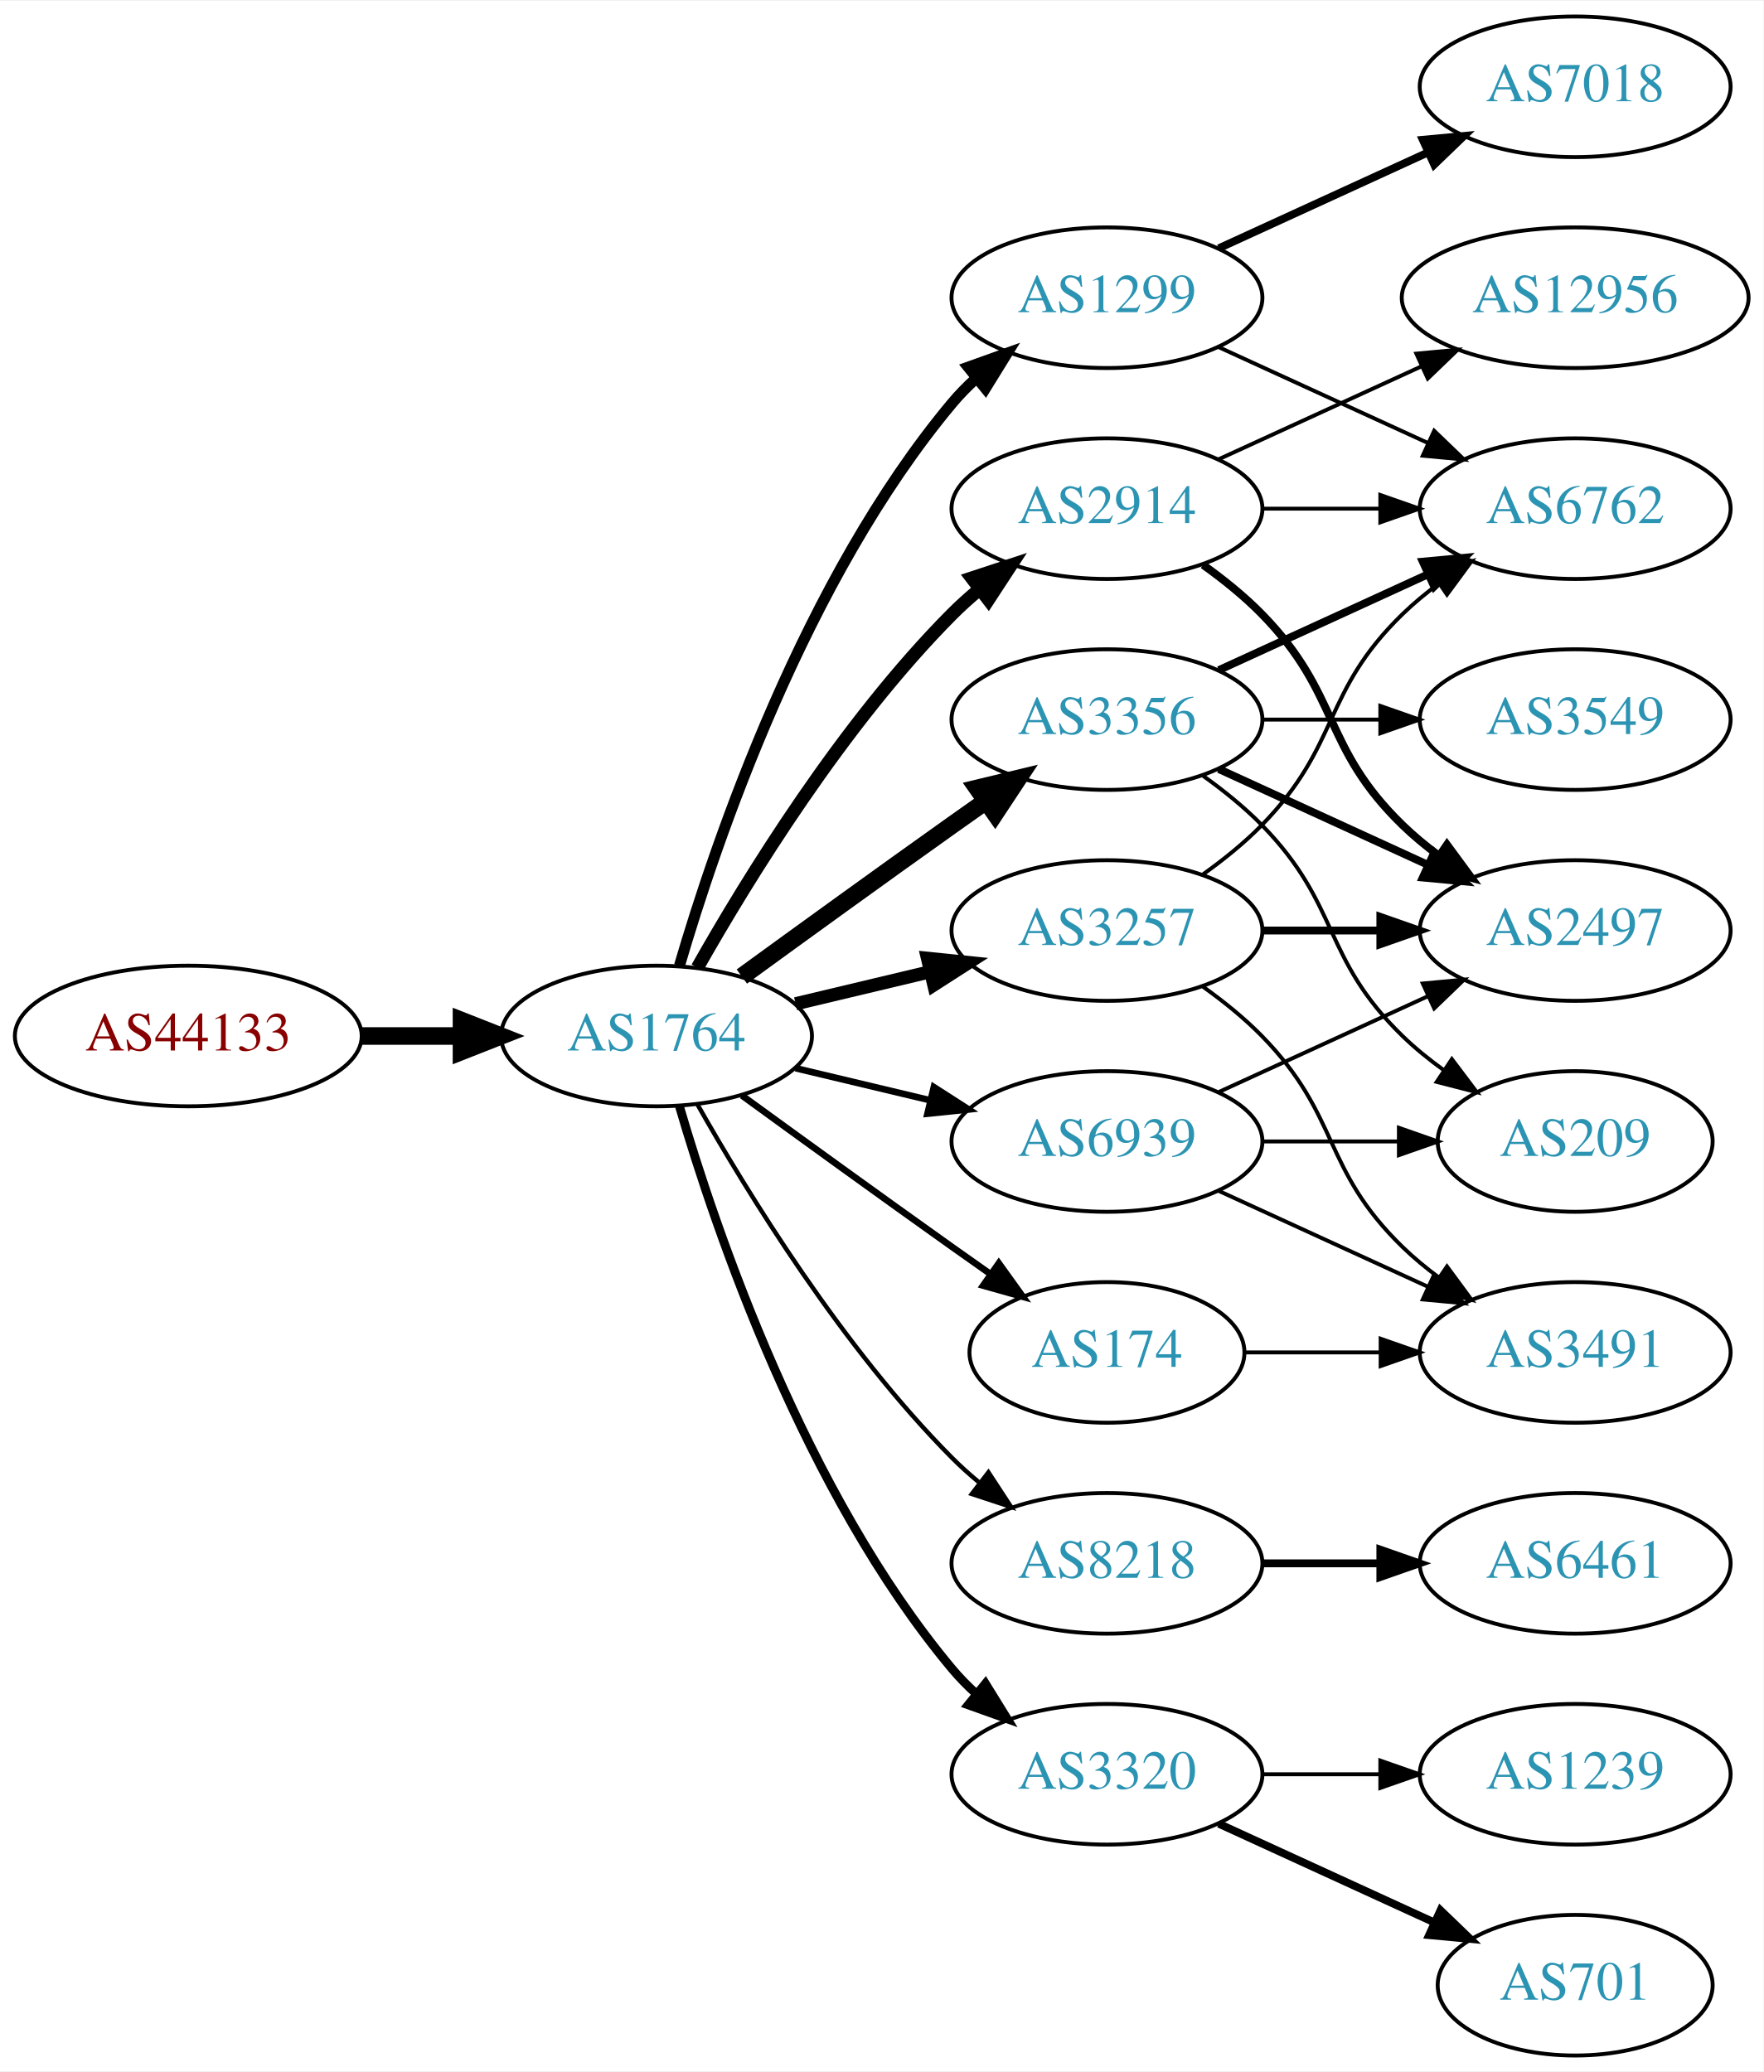
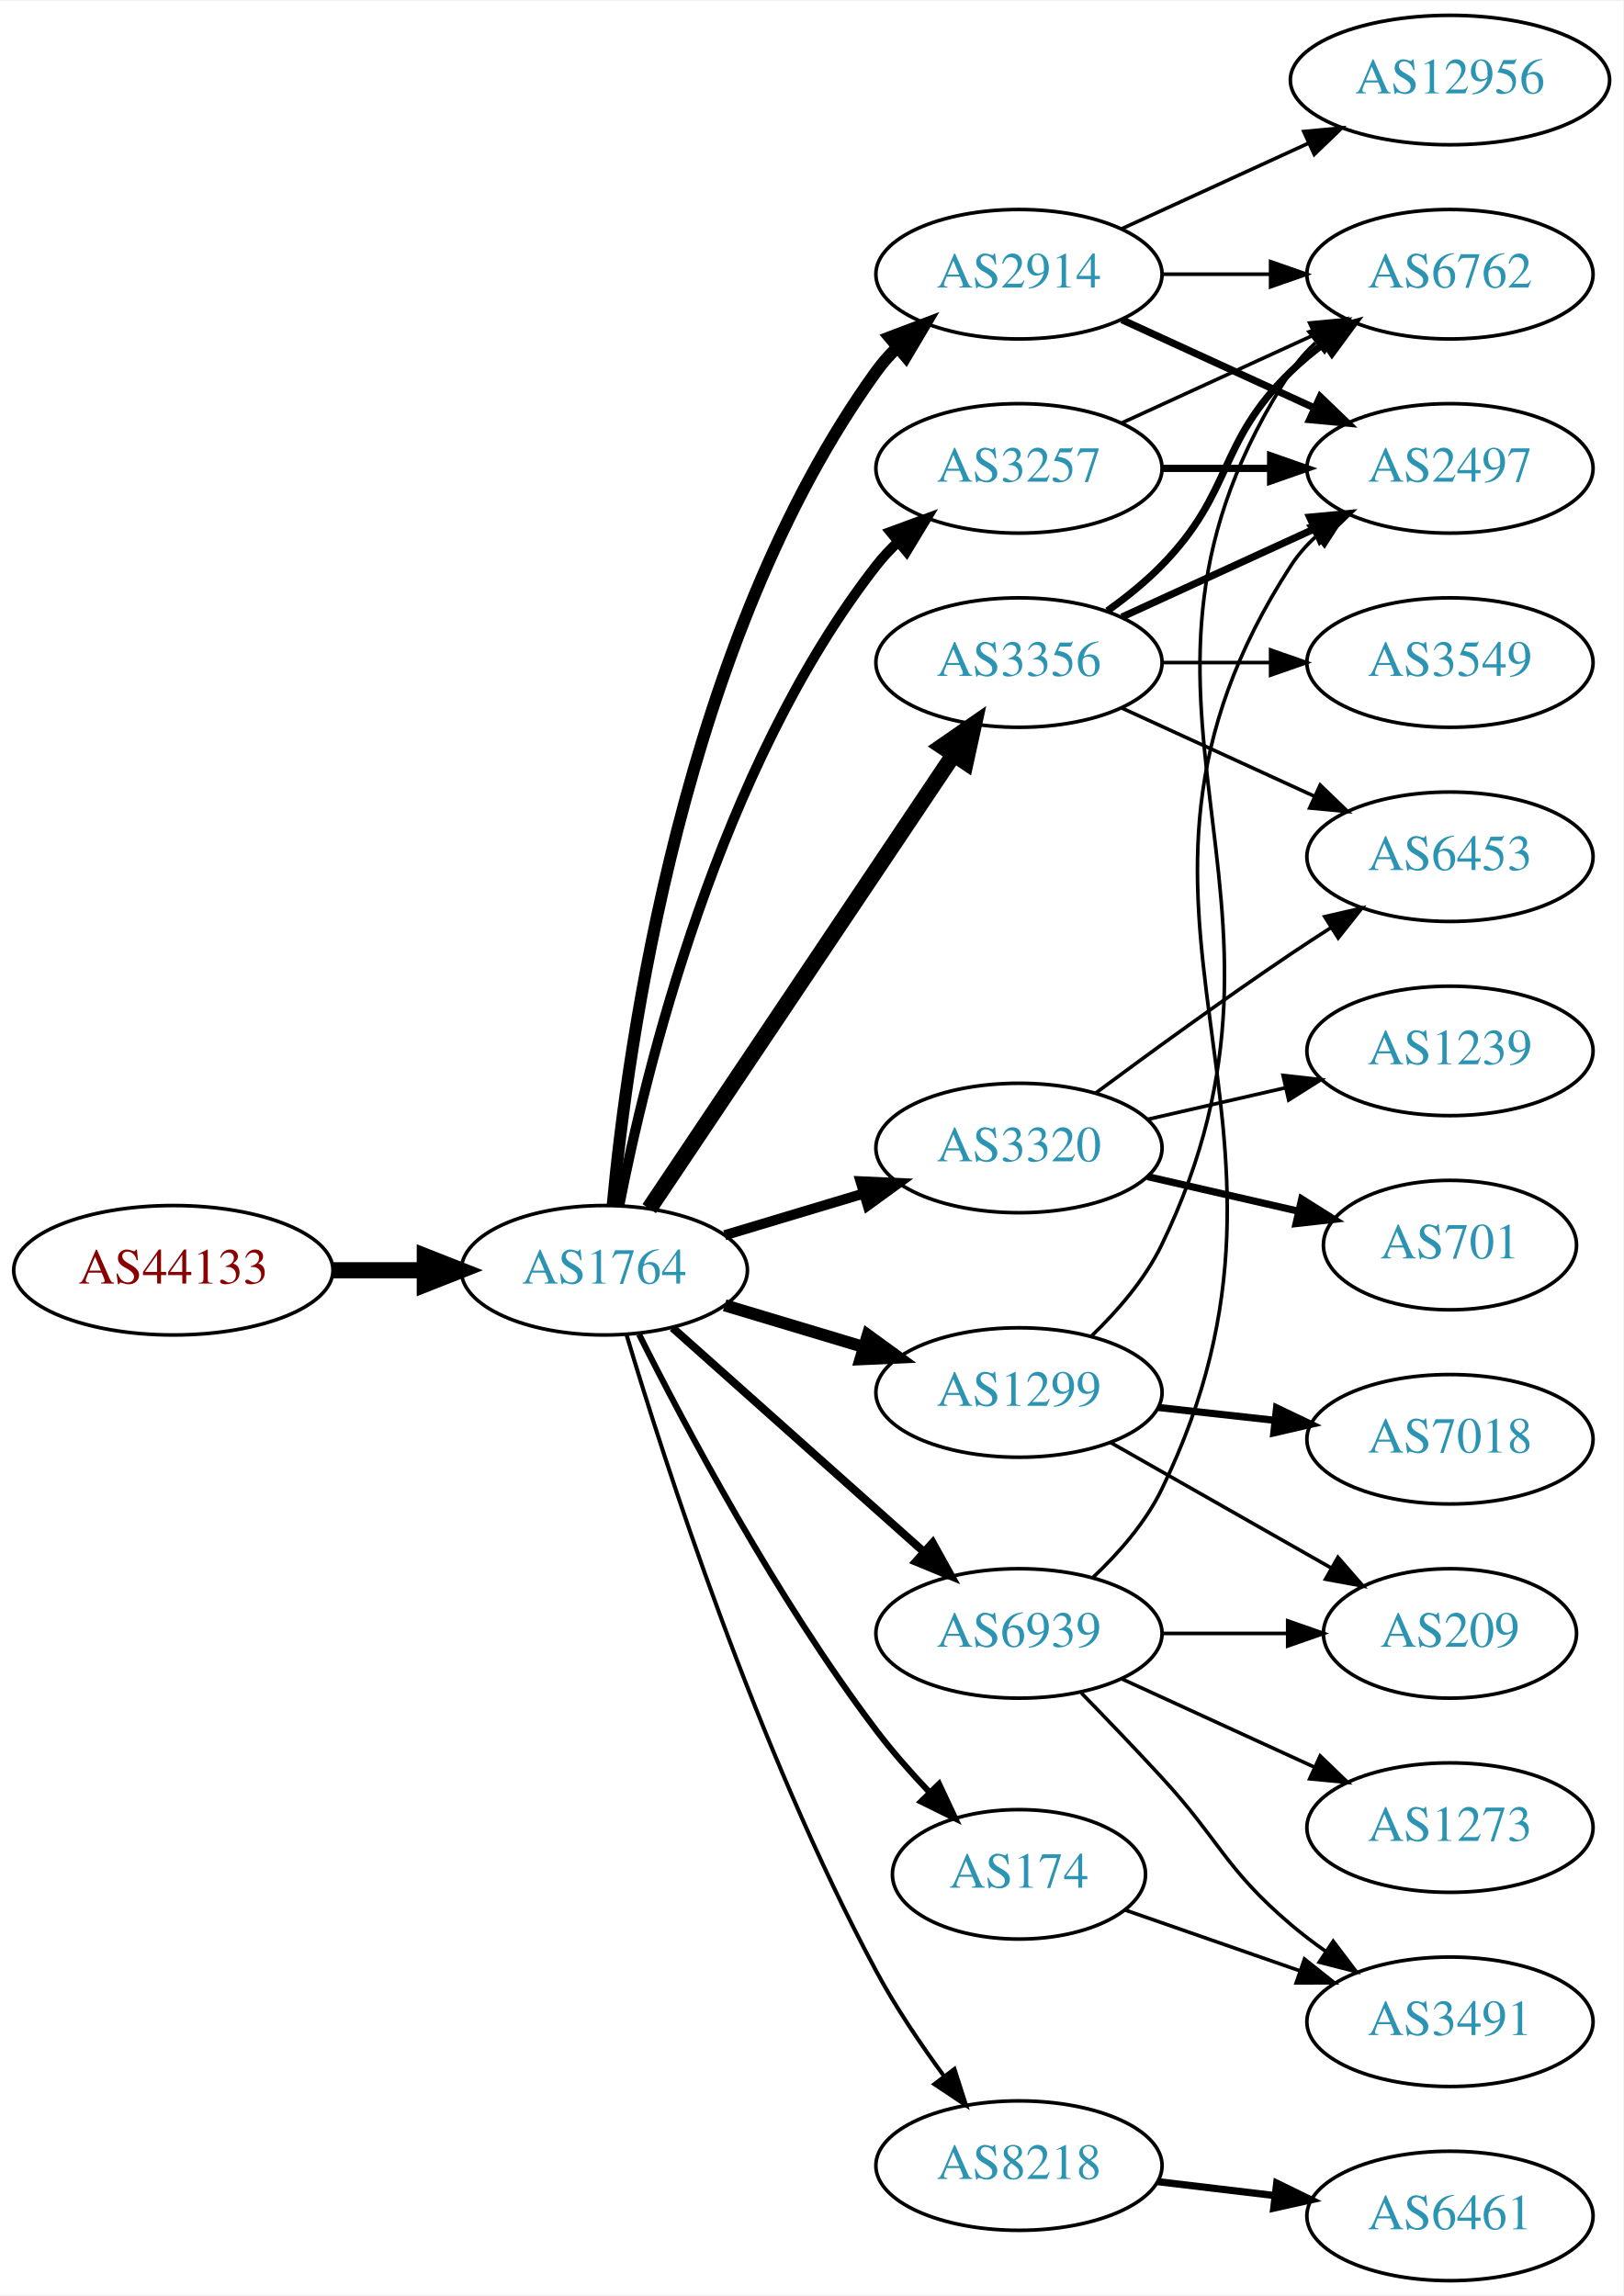
- <svg xmlns="http://www.w3.org/2000/svg" xmlns:xlink="http://www.w3.org/1999/xlink" width="451pt" height="530pt" viewBox="0.00 0.00 451.37 530.00">
-   <g id="graph0" class="graph" transform="scale(1 1) rotate(0) translate(4 526)">
-     <polygon fill="white" stroke="none" points="-4,4 -4,-526 447.37,-526 447.37,4 -4,4" />
+ <svg xmlns="http://www.w3.org/2000/svg" xmlns:xlink="http://www.w3.org/1999/xlink" width="451pt" height="638pt" viewBox="0.00 0.00 451.37 638.00">
+   <g id="graph0" class="graph" transform="scale(1 1) rotate(0) translate(4 634)">
+     <polygon fill="white" stroke="none" points="-4,4 -4,-634 447.37,-634 447.37,4 -4,4" />
    <g id="node1" class="node">
      <g id="a_node1">
        <a xlink:href="/asn/44133" xlink:title="AS44133 ~ IPAX OG [AT]">
-           <ellipse fill="#ffffff" stroke="black" cx="44.196" cy="-261" rx="44.393" ry="18" />
-           <text text-anchor="middle" x="44.196" y="-257.3" font-family="Times,serif" font-size="14.00" fill="#880000">AS44133</text>
+           <ellipse fill="#ffffff" stroke="black" cx="44.196" cy="-281" rx="44.393" ry="18" />
+           <text text-anchor="middle" x="44.196" y="-277.3" font-family="Times,serif" font-size="14.00" fill="#880000">AS44133</text>
        </a>
      </g>
    </g>
    <g id="node2" class="node">
      <g id="a_node2">
        <a xlink:href="/asn/1764" xlink:title="AS1764 ~ NEXTLAYER-AS [AT]">
-           <ellipse fill="#ffffff" stroke="black" cx="164.039" cy="-261" rx="39.794" ry="18" />
-           <text text-anchor="middle" x="164.039" y="-257.3" font-family="Times,serif" font-size="14.00" fill="#2c94b3">AS1764</text>
+           <ellipse fill="#ffffff" stroke="black" cx="164.039" cy="-281" rx="39.794" ry="18" />
+           <text text-anchor="middle" x="164.039" y="-277.3" font-family="Times,serif" font-size="14.00" fill="#2c94b3">AS1764</text>
        </a>
      </g>
    </g>
    <g id="edge1" class="edge">
-       <path fill="none" stroke="black" stroke-width="4.5" d="M88.407,-261C96.72,-261 105.482,-261 113.965,-261" />
-       <polygon fill="black" stroke="black" stroke-width="4.5" points="114.123,-264.938 124.123,-261 114.123,-257.063 114.123,-264.938" />
+       <path fill="none" stroke="black" stroke-width="4.5" d="M88.407,-281C96.72,-281 105.482,-281 113.965,-281" />
+       <polygon fill="black" stroke="black" stroke-width="4.5" points="114.123,-284.938 124.123,-281 114.123,-277.063 114.123,-284.938" />
    </g>
    <g id="node3" class="node">
      <g id="a_node3">
-         <a xlink:href="/asn/2914" xlink:title="AS2914 ~ NTT America, Inc. [US]">
-           <ellipse fill="#ffffff" stroke="black" cx="279.332" cy="-396" rx="39.794" ry="18" />
-           <text text-anchor="middle" x="279.332" y="-392.3" font-family="Times,serif" font-size="14.00" fill="#2c94b3">AS2914</text>
+         <a xlink:href="/asn/3257" xlink:title="AS3257 ~ GTT [DE]">
+           <ellipse fill="#ffffff" stroke="black" cx="279.332" cy="-504" rx="39.794" ry="18" />
+           <text text-anchor="middle" x="279.332" y="-500.3" font-family="Times,serif" font-size="14.00" fill="#2c94b3">AS3257</text>
        </a>
      </g>
    </g>
    <g id="edge2" class="edge">
-       <path fill="none" stroke="black" stroke-width="3.375" d="M174.498,-278.49C187.28,-301.096 211.712,-340.886 239.685,-369 241.796,-371.121 244.092,-373.188 246.477,-375.171" />
-       <polygon fill="black" stroke="black" stroke-width="3.375" points="244.73,-378.242 254.793,-381.556 248.993,-372.69 244.73,-378.242" />
+       <path fill="none" stroke="black" stroke-width="2.812" d="M168.184,-298.979C175.353,-335.73 195.791,-420.727 239.685,-477 241.478,-479.299 243.521,-481.481 245.709,-483.534" />
+       <polygon fill="black" stroke="black" stroke-width="2.812" points="243.612,-486.342 253.555,-490.001 248.064,-480.94 243.612,-486.342" />
    </g>
    <g id="node4" class="node">
      <g id="a_node4">
-         <a xlink:href="/asn/1299" xlink:title="AS1299 ~ Telia Carrier [EU]">
-           <ellipse fill="#ffffff" stroke="black" cx="279.332" cy="-450" rx="39.794" ry="18" />
-           <text text-anchor="middle" x="279.332" y="-446.3" font-family="Times,serif" font-size="14.00" fill="#2c94b3">AS1299</text>
+         <a xlink:href="/asn/8218" xlink:title="AS8218 ~ legacy Neotelecoms [FR]">
+           <ellipse fill="#ffffff" stroke="black" cx="279.332" cy="-32" rx="39.794" ry="18" />
+           <text text-anchor="middle" x="279.332" y="-28.3" font-family="Times,serif" font-size="14.00" fill="#2c94b3">AS8218</text>
        </a>
      </g>
    </g>
    <g id="edge3" class="edge">
-       <path fill="none" stroke="black" stroke-width="2.812" d="M169.913,-279.002C179.227,-310.844 202.043,-377.981 239.685,-423 241.555,-425.237 243.654,-427.374 245.88,-429.396" />
-       <polygon fill="black" stroke="black" stroke-width="2.812" points="243.823,-432.234 253.799,-435.804 248.227,-426.793 243.823,-432.234" />
+       <path fill="none" stroke="black" stroke-width="1.125" d="M170.192,-263.126C180.684,-227.986 206.379,-147.938 239.685,-86 245.064,-75.997 252.026,-65.696 258.557,-56.808" />
+       <polygon fill="black" stroke="black" stroke-width="1.125" points="261.389,-58.865 264.62,-48.774 255.802,-54.648 261.389,-58.865" />
    </g>
    <g id="node5" class="node">
      <g id="a_node5">
-         <a xlink:href="/asn/8218" xlink:title="AS8218 ~ legacy Neotelecoms [FR]">
-           <ellipse fill="#ffffff" stroke="black" cx="279.332" cy="-126" rx="39.794" ry="18" />
-           <text text-anchor="middle" x="279.332" y="-122.3" font-family="Times,serif" font-size="14.00" fill="#2c94b3">AS8218</text>
+         <a xlink:href="/asn/2914" xlink:title="AS2914 ~ NTT America, Inc. [US]">
+           <ellipse fill="#ffffff" stroke="black" cx="279.332" cy="-558" rx="39.794" ry="18" />
+           <text text-anchor="middle" x="279.332" y="-554.3" font-family="Times,serif" font-size="14.00" fill="#2c94b3">AS2914</text>
        </a>
      </g>
    </g>
    <g id="edge4" class="edge">
-       <path fill="none" stroke="black" stroke-width="1.125" d="M174.498,-243.51C187.28,-220.904 211.712,-181.114 239.685,-153 241.796,-150.879 244.092,-148.812 246.477,-146.829" />
-       <polygon fill="black" stroke="black" stroke-width="1.125" points="248.993,-149.31 254.793,-140.444 244.73,-143.758 248.993,-149.31" />
+       <path fill="none" stroke="black" stroke-width="3.375" d="M166.389,-299.125C170.453,-342.937 185.842,-456.462 239.685,-531 241.392,-533.364 243.373,-535.592 245.518,-537.678" />
+       <polygon fill="black" stroke="black" stroke-width="3.375" points="243.376,-540.45 253.283,-544.205 247.88,-535.091 243.376,-540.45" />
    </g>
    <g id="node6" class="node">
      <g id="a_node6">
-         <a xlink:href="/asn/174" xlink:title="AS174 ~ Cogent Communications [US]">
-           <ellipse fill="#ffffff" stroke="black" cx="279.332" cy="-180" rx="35.194" ry="18" />
-           <text text-anchor="middle" x="279.332" y="-176.3" font-family="Times,serif" font-size="14.00" fill="#2c94b3">AS174</text>
+         <a xlink:href="/asn/3356" xlink:title="AS3356 ~ Level 3 Parent, LLC [US]">
+           <ellipse fill="#ffffff" stroke="black" cx="279.332" cy="-450" rx="39.794" ry="18" />
+           <text text-anchor="middle" x="279.332" y="-446.3" font-family="Times,serif" font-size="14.00" fill="#2c94b3">AS3356</text>
        </a>
      </g>
    </g>
    <g id="edge5" class="edge">
-       <path fill="none" stroke="black" stroke-width="1.688" d="M185.887,-245.778C200.821,-234.909 221.435,-219.975 239.685,-207 242.895,-204.718 246.264,-202.339 249.619,-199.982" />
-       <polygon fill="black" stroke="black" stroke-width="1.688" points="251.647,-202.834 257.83,-194.23 247.631,-197.101 251.647,-202.834" />
+       <path fill="none" stroke="black" stroke-width="4.5" d="M176.525,-298.135C196.458,-327.869 237.562,-389.183 260.986,-424.126" />
+       <polygon fill="black" stroke="black" stroke-width="4.5" points="257.976,-426.706 266.815,-432.82 264.517,-422.321 257.976,-426.706" />
    </g>
    <g id="node7" class="node">
      <g id="a_node7">
-         <a xlink:href="/asn/3356" xlink:title="AS3356 ~ Level 3 Parent, LLC [US]">
-           <ellipse fill="#ffffff" stroke="black" cx="279.332" cy="-342" rx="39.794" ry="18" />
-           <text text-anchor="middle" x="279.332" y="-338.3" font-family="Times,serif" font-size="14.00" fill="#2c94b3">AS3356</text>
+         <a xlink:href="/asn/3320" xlink:title="AS3320 ~ DTAG [DE]">
+           <ellipse fill="#ffffff" stroke="black" cx="279.332" cy="-315" rx="39.794" ry="18" />
+           <text text-anchor="middle" x="279.332" y="-311.3" font-family="Times,serif" font-size="14.00" fill="#2c94b3">AS3320</text>
        </a>
      </g>
    </g>
    <g id="edge6" class="edge">
-       <path fill="none" stroke="black" stroke-width="4.5" d="M185.887,-276.222C200.821,-287.091 221.435,-302.025 239.685,-315 242.506,-317.005 245.449,-319.085 248.397,-321.159" />
-       <polygon fill="black" stroke="black" stroke-width="4.5" points="246.173,-324.409 256.621,-326.926 250.694,-317.961 246.173,-324.409" />
+       <path fill="none" stroke="black" stroke-width="2.812" d="M197.504,-290.743C209.474,-294.335 223.217,-298.46 235.935,-302.277" />
+       <polygon fill="black" stroke="black" stroke-width="2.812" points="235.278,-305.733 245.862,-305.256 237.29,-299.029 235.278,-305.733" />
    </g>
    <g id="node8" class="node">
      <g id="a_node8">
-         <a xlink:href="/asn/3320" xlink:title="AS3320 ~ DTAG [DE]">
-           <ellipse fill="#ffffff" stroke="black" cx="279.332" cy="-72" rx="39.794" ry="18" />
-           <text text-anchor="middle" x="279.332" y="-68.3" font-family="Times,serif" font-size="14.00" fill="#2c94b3">AS3320</text>
+         <a xlink:href="/asn/1299" xlink:title="AS1299 ~ Telia Carrier [EU]">
+           <ellipse fill="#ffffff" stroke="black" cx="279.332" cy="-247" rx="39.794" ry="18" />
+           <text text-anchor="middle" x="279.332" y="-243.3" font-family="Times,serif" font-size="14.00" fill="#2c94b3">AS1299</text>
        </a>
      </g>
    </g>
    <g id="edge7" class="edge">
-       <path fill="none" stroke="black" stroke-width="2.25" d="M169.913,-242.998C179.227,-211.156 202.043,-144.019 239.685,-99 241.555,-96.763 243.654,-94.626 245.88,-92.604" />
-       <polygon fill="black" stroke="black" stroke-width="2.25" points="248.227,-95.207 253.799,-86.196 243.823,-89.766 248.227,-95.207" />
+       <path fill="none" stroke="black" stroke-width="3.375" d="M197.504,-271.257C209.474,-267.665 223.217,-263.54 235.935,-259.723" />
+       <polygon fill="black" stroke="black" stroke-width="3.375" points="237.29,-262.971 245.862,-256.744 235.278,-256.267 237.29,-262.971" />
    </g>
    <g id="node9" class="node">
      <g id="a_node9">
-         <a xlink:href="/asn/3257" xlink:title="AS3257 ~ GTT [DE]">
-           <ellipse fill="#ffffff" stroke="black" cx="279.332" cy="-288" rx="39.794" ry="18" />
-           <text text-anchor="middle" x="279.332" y="-284.3" font-family="Times,serif" font-size="14.00" fill="#2c94b3">AS3257</text>
+         <a xlink:href="/asn/174" xlink:title="AS174 ~ Cogent Communications [US]">
+           <ellipse fill="#ffffff" stroke="black" cx="279.332" cy="-113" rx="35.194" ry="18" />
+           <text text-anchor="middle" x="279.332" y="-109.3" font-family="Times,serif" font-size="14.00" fill="#2c94b3">AS174</text>
        </a>
      </g>
    </g>
    <g id="edge8" class="edge">
-       <path fill="none" stroke="black" stroke-width="3.375" d="M199.646,-269.248C210.517,-271.838 222.671,-274.735 234.114,-277.462" />
-       <polygon fill="black" stroke="black" stroke-width="3.375" points="233.397,-280.889 243.936,-279.803 235.02,-274.08 233.397,-280.889" />
+       <path fill="none" stroke="black" stroke-width="1.688" d="M173.692,-263.19C186.468,-237.664 211.888,-189.711 239.685,-153 244.071,-147.207 249.218,-141.363 254.3,-136" />
+       <polygon fill="black" stroke="black" stroke-width="1.688" points="257.103,-138.139 261.601,-128.546 252.103,-133.24 257.103,-138.139" />
    </g>
    <g id="node10" class="node">
      <g id="a_node10">
        <a xlink:href="/asn/6939" xlink:title="AS6939 ~ Hurricane Electric LLC [US]">
-           <ellipse fill="#ffffff" stroke="black" cx="279.332" cy="-234" rx="39.794" ry="18" />
-           <text text-anchor="middle" x="279.332" y="-230.3" font-family="Times,serif" font-size="14.00" fill="#2c94b3">AS6939</text>
+           <ellipse fill="#ffffff" stroke="black" cx="279.332" cy="-180" rx="39.794" ry="18" />
+           <text text-anchor="middle" x="279.332" y="-176.3" font-family="Times,serif" font-size="14.00" fill="#2c94b3">AS6939</text>
        </a>
      </g>
    </g>
    <g id="edge9" class="edge">
-       <path fill="none" stroke="black" stroke-width="1.688" d="M199.646,-252.752C210.517,-250.162 222.671,-247.265 234.114,-244.538" />
-       <polygon fill="black" stroke="black" stroke-width="1.688" points="235.02,-247.92 243.936,-242.197 233.397,-241.111 235.02,-247.92" />
+       <path fill="none" stroke="black" stroke-width="2.25" d="M182.99,-264.996C201.801,-248.227 231.516,-221.735 252.772,-202.786" />
+       <polygon fill="black" stroke="black" stroke-width="2.25" points="255.329,-205.196 260.464,-195.929 250.67,-199.971 255.329,-205.196" />
+     </g>
+     <g id="node11" class="node">
+       <g id="a_node11">
+         <a xlink:href="/asn/6762" xlink:title="AS6762 ~ TELECOM ITALIA SPARKLE S.p.A. [IT]">
+           <ellipse fill="#ffffff" stroke="black" cx="399.174" cy="-558" rx="39.794" ry="18" />
+           <text text-anchor="middle" x="399.174" y="-554.3" font-family="Times,serif" font-size="14.00" fill="#2c94b3">AS6762</text>
+         </a>
+       </g>
+     </g>
+     <g id="edge10" class="edge">
+       <path fill="none" stroke="black" d="M307.96,-516.661C323.917,-523.973 344.188,-533.261 361.471,-541.181" />
+       <polygon fill="black" stroke="black" points="360.169,-544.435 370.718,-545.419 363.085,-538.071 360.169,-544.435" />
+     </g>
+     <g id="node12" class="node">
+       <g id="a_node12">
+         <a xlink:href="/asn/2497" xlink:title="AS2497 ~ Internet Initiative Japan Inc. [JP]">
+           <ellipse fill="#ffffff" stroke="black" cx="399.174" cy="-504" rx="39.794" ry="18" />
+           <text text-anchor="middle" x="399.174" y="-500.3" font-family="Times,serif" font-size="14.00" fill="#2c94b3">AS2497</text>
+         </a>
+       </g>
+     </g>
+     <g id="edge11" class="edge">
+       <path fill="none" stroke="black" stroke-width="2" d="M319.244,-504C328.798,-504 339.147,-504 349.11,-504" />
+       <polygon fill="black" stroke="black" stroke-width="2" points="349.302,-507.5 359.302,-504 349.302,-500.5 349.302,-507.5" />
+     </g>
+     <g id="node13" class="node">
+       <g id="a_node13">
+         <a xlink:href="/asn/6461" xlink:title="AS6461 ~ Zayo Bandwidth [US]">
+           <ellipse fill="#ffffff" stroke="black" cx="399.174" cy="-18" rx="39.794" ry="18" />
+           <text text-anchor="middle" x="399.174" y="-14.3" font-family="Times,serif" font-size="14.00" fill="#2c94b3">AS6461</text>
+         </a>
+       </g>
+     </g>
+     <g id="edge12" class="edge">
+       <path fill="none" stroke="black" stroke-width="2" d="M317.942,-27.532C328.253,-26.307 339.57,-24.962 350.37,-23.679" />
+       <polygon fill="black" stroke="black" stroke-width="2" points="351,-27.129 360.517,-22.474 350.174,-20.178 351,-27.129" />
+     </g>
+     <g id="edge15" class="edge">
+       <path fill="none" stroke="black" d="M319.244,-558C328.798,-558 339.147,-558 349.11,-558" />
+       <polygon fill="black" stroke="black" points="349.302,-561.5 359.302,-558 349.302,-554.5 349.302,-561.5" />
+     </g>
+     <g id="edge14" class="edge">
+       <path fill="none" stroke="black" stroke-width="2" d="M307.96,-545.339C323.917,-538.027 344.188,-528.739 361.471,-520.819" />
+       <polygon fill="black" stroke="black" stroke-width="2" points="363.085,-523.929 370.718,-516.581 360.169,-517.565 363.085,-523.929" />
+     </g>
+     <g id="node14" class="node">
+       <g id="a_node14">
+         <a xlink:href="/asn/12956" xlink:title="AS12956 ~ TELXIUS [ES]">
+           <ellipse fill="#ffffff" stroke="black" cx="399.174" cy="-612" rx="44.393" ry="18" />
+           <text text-anchor="middle" x="399.174" y="-608.3" font-family="Times,serif" font-size="14.00" fill="#2c94b3">AS12956</text>
+         </a>
+       </g>
+     </g>
+     <g id="edge13" class="edge">
+       <path fill="none" stroke="black" d="M307.96,-570.661C323.458,-577.762 343.025,-586.728 359.971,-594.494" />
+       <polygon fill="black" stroke="black" points="358.525,-597.681 369.074,-598.665 361.441,-591.317 358.525,-597.681" />
+     </g>
+     <g id="edge18" class="edge">
+       <path fill="none" stroke="black" stroke-width="2" d="M303.926,-464.389C309.182,-468.148 314.513,-472.437 318.978,-477 339.151,-497.617 334.285,-510.906 354.978,-531 357.823,-533.763 360.997,-536.386 364.297,-538.834" />
+       <polygon fill="black" stroke="black" stroke-width="2" points="362.414,-541.786 372.645,-544.538 366.363,-536.006 362.414,-541.786" />
+     </g>
+     <g id="edge16" class="edge">
+       <path fill="none" stroke="black" stroke-width="2" d="M307.96,-462.661C323.917,-469.973 344.188,-479.261 361.471,-487.181" />
+       <polygon fill="black" stroke="black" stroke-width="2" points="360.169,-490.435 370.718,-491.419 363.085,-484.071 360.169,-490.435" />
    </g>
    <g id="node15" class="node">
      <g id="a_node15">
-         <a xlink:href="/asn/2497" xlink:title="AS2497 ~ Internet Initiative Japan Inc. [JP]">
-           <ellipse fill="#ffffff" stroke="black" cx="399.174" cy="-288" rx="39.794" ry="18" />
-           <text text-anchor="middle" x="399.174" y="-284.3" font-family="Times,serif" font-size="14.00" fill="#2c94b3">AS2497</text>
+         <a xlink:href="/asn/3549" xlink:title="AS3549 ~ Level 3 Parent, LLC [US]">
+           <ellipse fill="#ffffff" stroke="black" cx="399.174" cy="-450" rx="39.794" ry="18" />
+           <text text-anchor="middle" x="399.174" y="-446.3" font-family="Times,serif" font-size="14.00" fill="#2c94b3">AS3549</text>
        </a>
      </g>
    </g>
    <g id="edge17" class="edge">
-       <path fill="none" stroke="black" stroke-width="2" d="M303.926,-381.611C309.182,-377.852 314.513,-373.563 318.978,-369 339.151,-348.383 334.285,-335.094 354.978,-315 357.823,-312.237 360.997,-309.614 364.297,-307.166" />
-       <polygon fill="black" stroke="black" stroke-width="2" points="366.363,-309.994 372.645,-301.462 362.414,-304.214 366.363,-309.994" />
+       <path fill="none" stroke="black" d="M319.244,-450C328.798,-450 339.147,-450 349.11,-450" />
+       <polygon fill="black" stroke="black" points="349.302,-453.5 359.302,-450 349.302,-446.5 349.302,-453.5" />
    </g>
    <g id="node16" class="node">
      <g id="a_node16">
-         <a xlink:href="/asn/6762" xlink:title="AS6762 ~ TELECOM ITALIA SPARKLE S.p.A. [IT]">
+         <a xlink:href="/asn/6453" xlink:title="AS6453 ~ TATA COMMUNICATIONS (AMERICA) INC [US]">
          <ellipse fill="#ffffff" stroke="black" cx="399.174" cy="-396" rx="39.794" ry="18" />
-           <text text-anchor="middle" x="399.174" y="-392.3" font-family="Times,serif" font-size="14.00" fill="#2c94b3">AS6762</text>
+           <text text-anchor="middle" x="399.174" y="-392.3" font-family="Times,serif" font-size="14.00" fill="#2c94b3">AS6453</text>
        </a>
      </g>
    </g>
    <g id="edge19" class="edge">
-       <path fill="none" stroke="black" d="M319.244,-396C328.798,-396 339.147,-396 349.11,-396" />
-       <polygon fill="black" stroke="black" points="349.302,-399.5 359.302,-396 349.302,-392.5 349.302,-399.5" />
+       <path fill="none" stroke="black" d="M307.96,-437.339C323.917,-430.027 344.188,-420.739 361.471,-412.819" />
+       <polygon fill="black" stroke="black" points="363.085,-415.929 370.718,-408.581 360.169,-409.565 363.085,-415.929" />
+     </g>
+     <g id="edge22" class="edge">
+       <path fill="none" stroke="black" d="M300.662,-330.277C315.524,-341.304 336.269,-356.407 354.978,-369 358.527,-371.389 362.277,-373.839 366.026,-376.242" />
+       <polygon fill="black" stroke="black" points="364.352,-379.325 374.674,-381.712 368.094,-373.409 364.352,-379.325" />
    </g>
    <g id="node17" class="node">
      <g id="a_node17">
-         <a xlink:href="/asn/12956" xlink:title="AS12956 ~ TELXIUS [ES]">
-           <ellipse fill="#ffffff" stroke="black" cx="399.174" cy="-450" rx="44.393" ry="18" />
-           <text text-anchor="middle" x="399.174" y="-446.3" font-family="Times,serif" font-size="14.00" fill="#2c94b3">AS12956</text>
-         </a>
-       </g>
-     </g>
-     <g id="edge18" class="edge">
-       <path fill="none" stroke="black" d="M307.96,-408.661C323.458,-415.762 343.025,-424.728 359.971,-432.494" />
-       <polygon fill="black" stroke="black" points="358.525,-435.681 369.074,-436.665 361.441,-429.317 358.525,-435.681" />
+         <a xlink:href="/asn/1239" xlink:title="AS1239 ~ Sprint [US]">
+           <ellipse fill="#ffffff" stroke="black" cx="399.174" cy="-342" rx="39.794" ry="18" />
+           <text text-anchor="middle" x="399.174" y="-338.3" font-family="Times,serif" font-size="14.00" fill="#2c94b3">AS1239</text>
+         </a>
+       </g>
    </g>
    <g id="edge20" class="edge">
-       <path fill="none" stroke="black" d="M307.96,-437.339C323.917,-430.027 344.188,-420.739 361.471,-412.819" />
-       <polygon fill="black" stroke="black" points="363.085,-415.929 370.718,-408.581 360.169,-409.565 363.085,-415.929" />
+       <path fill="none" stroke="black" d="M315.051,-322.955C327.051,-325.704 340.672,-328.825 353.364,-331.733" />
+       <polygon fill="black" stroke="black" points="352.767,-335.187 363.296,-334.009 354.33,-328.364 352.767,-335.187" />
    </g>
    <g id="node18" class="node">
      <g id="a_node18">
-         <a xlink:href="/asn/7018" xlink:title="AS7018 ~ AT&amp;T Services, Inc. [US]">
-           <ellipse fill="#ffffff" stroke="black" cx="399.174" cy="-504" rx="39.794" ry="18" />
-           <text text-anchor="middle" x="399.174" y="-500.3" font-family="Times,serif" font-size="14.00" fill="#2c94b3">AS7018</text>
+         <a xlink:href="/asn/701" xlink:title="AS701 ~ UUNET [US]">
+           <ellipse fill="#ffffff" stroke="black" cx="399.174" cy="-288" rx="35.194" ry="18" />
+           <text text-anchor="middle" x="399.174" y="-284.3" font-family="Times,serif" font-size="14.00" fill="#2c94b3">AS701</text>
        </a>
      </g>
    </g>
    <g id="edge21" class="edge">
-       <path fill="none" stroke="black" stroke-width="2" d="M307.96,-462.661C323.917,-469.973 344.188,-479.261 361.471,-487.181" />
-       <polygon fill="black" stroke="black" stroke-width="2" points="360.169,-490.435 370.718,-491.419 363.085,-484.071 360.169,-490.435" />
-     </g>
-     <g id="node11" class="node">
-       <g id="a_node11">
-         <a xlink:href="/asn/6461" xlink:title="AS6461 ~ Zayo Bandwidth [US]">
-           <ellipse fill="#ffffff" stroke="black" cx="399.174" cy="-126" rx="39.794" ry="18" />
-           <text text-anchor="middle" x="399.174" y="-122.3" font-family="Times,serif" font-size="14.00" fill="#2c94b3">AS6461</text>
-         </a>
-       </g>
-     </g>
-     <g id="edge10" class="edge">
-       <path fill="none" stroke="black" stroke-width="2" d="M319.244,-126C328.798,-126 339.147,-126 349.11,-126" />
-       <polygon fill="black" stroke="black" stroke-width="2" points="349.302,-129.5 359.302,-126 349.302,-122.5 349.302,-129.5" />
-     </g>
-     <g id="node12" class="node">
-       <g id="a_node12">
-         <a xlink:href="/asn/3491" xlink:title="AS3491 ~ PCCW Global, Inc. [US]">
-           <ellipse fill="#ffffff" stroke="black" cx="399.174" cy="-180" rx="39.794" ry="18" />
-           <text text-anchor="middle" x="399.174" y="-176.3" font-family="Times,serif" font-size="14.00" fill="#2c94b3">AS3491</text>
-         </a>
-       </g>
-     </g>
-     <g id="edge11" class="edge">
-       <path fill="none" stroke="black" d="M314.733,-180C325.557,-180 337.725,-180 349.352,-180" />
-       <polygon fill="black" stroke="black" points="349.383,-183.5 359.383,-180 349.383,-176.5 349.383,-183.5" />
-     </g>
-     <g id="edge22" class="edge">
-       <path fill="none" stroke="black" stroke-width="2" d="M307.96,-329.339C323.917,-322.027 344.188,-312.739 361.471,-304.819" />
-       <polygon fill="black" stroke="black" stroke-width="2" points="363.085,-307.929 370.718,-300.581 360.169,-301.565 363.085,-307.929" />
+       <path fill="none" stroke="black" stroke-width="2" d="M315.051,-307.045C328.143,-304.045 343.166,-300.604 356.806,-297.478" />
+       <polygon fill="black" stroke="black" stroke-width="2" points="357.948,-300.807 366.914,-295.162 356.384,-293.984 357.948,-300.807" />
    </g>
    <g id="edge24" class="edge">
-       <path fill="none" stroke="black" stroke-width="2" d="M307.96,-354.661C323.917,-361.973 344.188,-371.261 361.471,-379.181" />
-       <polygon fill="black" stroke="black" stroke-width="2" points="360.169,-382.435 370.718,-383.419 363.085,-376.071 360.169,-382.435" />
+       <path fill="none" stroke="black" d="M299.525,-262.734C306.771,-269.712 314.369,-278.494 318.978,-288 366.611,-386.24 295.18,-439.653 354.978,-531 356.867,-533.886 359.183,-536.519 361.752,-538.909" />
+       <polygon fill="black" stroke="black" points="360.003,-541.983 370.044,-545.363 364.302,-536.459 360.003,-541.983" />
    </g>
    <g id="node19" class="node">
      <g id="a_node19">
-         <a xlink:href="/asn/3549" xlink:title="AS3549 ~ Level 3 Parent, LLC [US]">
-           <ellipse fill="#ffffff" stroke="black" cx="399.174" cy="-342" rx="39.794" ry="18" />
-           <text text-anchor="middle" x="399.174" y="-338.3" font-family="Times,serif" font-size="14.00" fill="#2c94b3">AS3549</text>
+         <a xlink:href="/asn/7018" xlink:title="AS7018 ~ AT&amp;T Services, Inc. [US]">
+           <ellipse fill="#ffffff" stroke="black" cx="399.174" cy="-234" rx="39.794" ry="18" />
+           <text text-anchor="middle" x="399.174" y="-230.3" font-family="Times,serif" font-size="14.00" fill="#2c94b3">AS7018</text>
        </a>
      </g>
    </g>
    <g id="edge23" class="edge">
-       <path fill="none" stroke="black" d="M319.244,-342C328.798,-342 339.147,-342 349.11,-342" />
-       <polygon fill="black" stroke="black" points="349.302,-345.5 359.302,-342 349.302,-338.5 349.302,-345.5" />
+       <path fill="none" stroke="black" stroke-width="2" d="M317.942,-242.851C328.253,-241.713 339.57,-240.465 350.37,-239.274" />
+       <polygon fill="black" stroke="black" stroke-width="2" points="350.961,-242.73 360.517,-238.154 350.194,-235.772 350.961,-242.73" />
    </g>
    <g id="node20" class="node">
      <g id="a_node20">
        <a xlink:href="/asn/209" xlink:title="AS209 ~ CenturyLink Communications, LLC [US]">
-           <ellipse fill="#ffffff" stroke="black" cx="399.174" cy="-234" rx="35.194" ry="18" />
-           <text text-anchor="middle" x="399.174" y="-230.3" font-family="Times,serif" font-size="14.00" fill="#2c94b3">AS209</text>
+           <ellipse fill="#ffffff" stroke="black" cx="399.174" cy="-180" rx="35.194" ry="18" />
+           <text text-anchor="middle" x="399.174" y="-176.3" font-family="Times,serif" font-size="14.00" fill="#2c94b3">AS209</text>
        </a>
      </g>
    </g>
    <g id="edge25" class="edge">
-       <path fill="none" stroke="black" d="M303.926,-327.611C309.182,-323.852 314.513,-319.563 318.978,-315 339.151,-294.383 334.285,-281.094 354.978,-261 358.206,-257.866 361.857,-254.911 365.635,-252.188" />
-       <polygon fill="black" stroke="black" points="367.614,-255.075 373.995,-246.617 363.732,-249.25 367.614,-255.075" />
-     </g>
-     <g id="node13" class="node">
-       <g id="a_node13">
-         <a xlink:href="/asn/1239" xlink:title="AS1239 ~ Sprint [US]">
+       <path fill="none" stroke="black" d="M304.749,-233.118C322.557,-222.992 346.859,-209.175 366.213,-198.171" />
+       <polygon fill="black" stroke="black" points="368.028,-201.166 374.991,-193.181 364.568,-195.081 368.028,-201.166" />
+     </g>
+     <g id="node21" class="node">
+       <g id="a_node21">
+         <a xlink:href="/asn/3491" xlink:title="AS3491 ~ PCCW Global, Inc. [US]">
          <ellipse fill="#ffffff" stroke="black" cx="399.174" cy="-72" rx="39.794" ry="18" />
-           <text text-anchor="middle" x="399.174" y="-68.3" font-family="Times,serif" font-size="14.00" fill="#2c94b3">AS1239</text>
-         </a>
-       </g>
-     </g>
-     <g id="edge12" class="edge">
-       <path fill="none" stroke="black" d="M319.244,-72C328.798,-72 339.147,-72 349.11,-72" />
-       <polygon fill="black" stroke="black" points="349.302,-75.5 359.302,-72 349.302,-68.5 349.302,-75.5" />
-     </g>
-     <g id="node14" class="node">
-       <g id="a_node14">
-         <a xlink:href="/asn/701" xlink:title="AS701 ~ UUNET [US]">
-           <ellipse fill="#ffffff" stroke="black" cx="399.174" cy="-18" rx="35.194" ry="18" />
-           <text text-anchor="middle" x="399.174" y="-14.3" font-family="Times,serif" font-size="14.00" fill="#2c94b3">AS701</text>
-         </a>
-       </g>
-     </g>
-     <g id="edge13" class="edge">
-       <path fill="none" stroke="black" stroke-width="2" d="M307.96,-59.339C324.377,-51.817 345.358,-42.202 362.955,-34.139" />
-       <polygon fill="black" stroke="black" stroke-width="2" points="364.7,-37.189 372.332,-29.842 361.783,-30.826 364.7,-37.189" />
-     </g>
-     <g id="edge14" class="edge">
-       <path fill="none" stroke="black" d="M303.926,-273.611C309.182,-269.852 314.513,-265.563 318.978,-261 339.151,-240.383 334.285,-227.094 354.978,-207 357.823,-204.237 360.997,-201.614 364.297,-199.166" />
-       <polygon fill="black" stroke="black" points="366.363,-201.994 372.645,-193.462 362.414,-196.214 366.363,-201.994" />
-     </g>
-     <g id="edge15" class="edge">
-       <path fill="none" stroke="black" stroke-width="2" d="M319.244,-288C328.798,-288 339.147,-288 349.11,-288" />
-       <polygon fill="black" stroke="black" stroke-width="2" points="349.302,-291.5 359.302,-288 349.302,-284.5 349.302,-291.5" />
-     </g>
-     <g id="edge16" class="edge">
-       <path fill="none" stroke="black" d="M303.926,-302.389C309.182,-306.148 314.513,-310.437 318.978,-315 339.151,-335.617 334.285,-348.906 354.978,-369 357.823,-371.763 360.997,-374.386 364.297,-376.834" />
-       <polygon fill="black" stroke="black" points="362.414,-379.786 372.645,-382.538 366.363,-374.006 362.414,-379.786" />
+           <text text-anchor="middle" x="399.174" y="-68.3" font-family="Times,serif" font-size="14.00" fill="#2c94b3">AS3491</text>
+         </a>
+       </g>
+     </g>
+     <g id="edge26" class="edge">
+       <path fill="none" stroke="black" d="M308.858,-103.075C323.412,-98.011 341.372,-91.763 357.362,-86.2" />
+       <polygon fill="black" stroke="black" points="358.72,-89.433 367.015,-82.841 356.42,-82.821 358.72,-89.433" />
+     </g>
+     <g id="edge29" class="edge">
+       <path fill="none" stroke="black" d="M299.967,-195.63C307.095,-202.361 314.492,-210.8 318.978,-220 369.528,-323.67 292.189,-380.251 354.978,-477 356.856,-479.893 359.164,-482.531 361.728,-484.925" />
+       <polygon fill="black" stroke="black" points="359.973,-487.996 370.011,-491.385 364.277,-482.475 359.973,-487.996" />
+     </g>
+     <g id="edge30" class="edge">
+       <path fill="none" stroke="black" d="M319.244,-180C330.331,-180 342.491,-180 353.873,-180" />
+       <polygon fill="black" stroke="black" points="354.055,-183.5 364.055,-180 354.055,-176.5 354.055,-183.5" />
    </g>
    <g id="edge28" class="edge">
-       <path fill="none" stroke="black" d="M307.96,-221.339C323.917,-214.027 344.188,-204.739 361.471,-196.819" />
-       <polygon fill="black" stroke="black" points="363.085,-199.929 370.718,-192.581 360.169,-193.565 363.085,-199.929" />
-     </g>
-     <g id="edge26" class="edge">
-       <path fill="none" stroke="black" d="M307.96,-246.661C323.917,-253.973 344.188,-263.261 361.471,-271.181" />
-       <polygon fill="black" stroke="black" points="360.169,-274.435 370.718,-275.419 363.085,-268.071 360.169,-274.435" />
+       <path fill="none" stroke="black" d="M296.682,-163.432C303.634,-156.296 311.782,-147.812 318.978,-140 335.408,-122.164 336.5,-114.704 354.978,-99 358,-96.432 361.289,-93.935 364.658,-91.563" />
+       <polygon fill="black" stroke="black" points="366.703,-94.406 373.093,-85.955 362.828,-88.577 366.703,-94.406" />
+     </g>
+     <g id="node22" class="node">
+       <g id="a_node22">
+         <a xlink:href="/asn/1273" xlink:title="AS1273 ~ Vodafone Group PLC [EU]">
+           <ellipse fill="#ffffff" stroke="black" cx="399.174" cy="-126" rx="39.794" ry="18" />
+           <text text-anchor="middle" x="399.174" y="-122.3" font-family="Times,serif" font-size="14.00" fill="#2c94b3">AS1273</text>
+         </a>
+       </g>
    </g>
    <g id="edge27" class="edge">
-       <path fill="none" stroke="black" d="M319.244,-234C330.331,-234 342.491,-234 353.873,-234" />
-       <polygon fill="black" stroke="black" points="354.055,-237.5 364.055,-234 354.055,-230.5 354.055,-237.5" />
+       <path fill="none" stroke="black" d="M307.96,-167.339C323.917,-160.027 344.188,-150.739 361.471,-142.819" />
+       <polygon fill="black" stroke="black" points="363.085,-145.929 370.718,-138.581 360.169,-139.565 363.085,-145.929" />
    </g>
  </g>
</svg>
